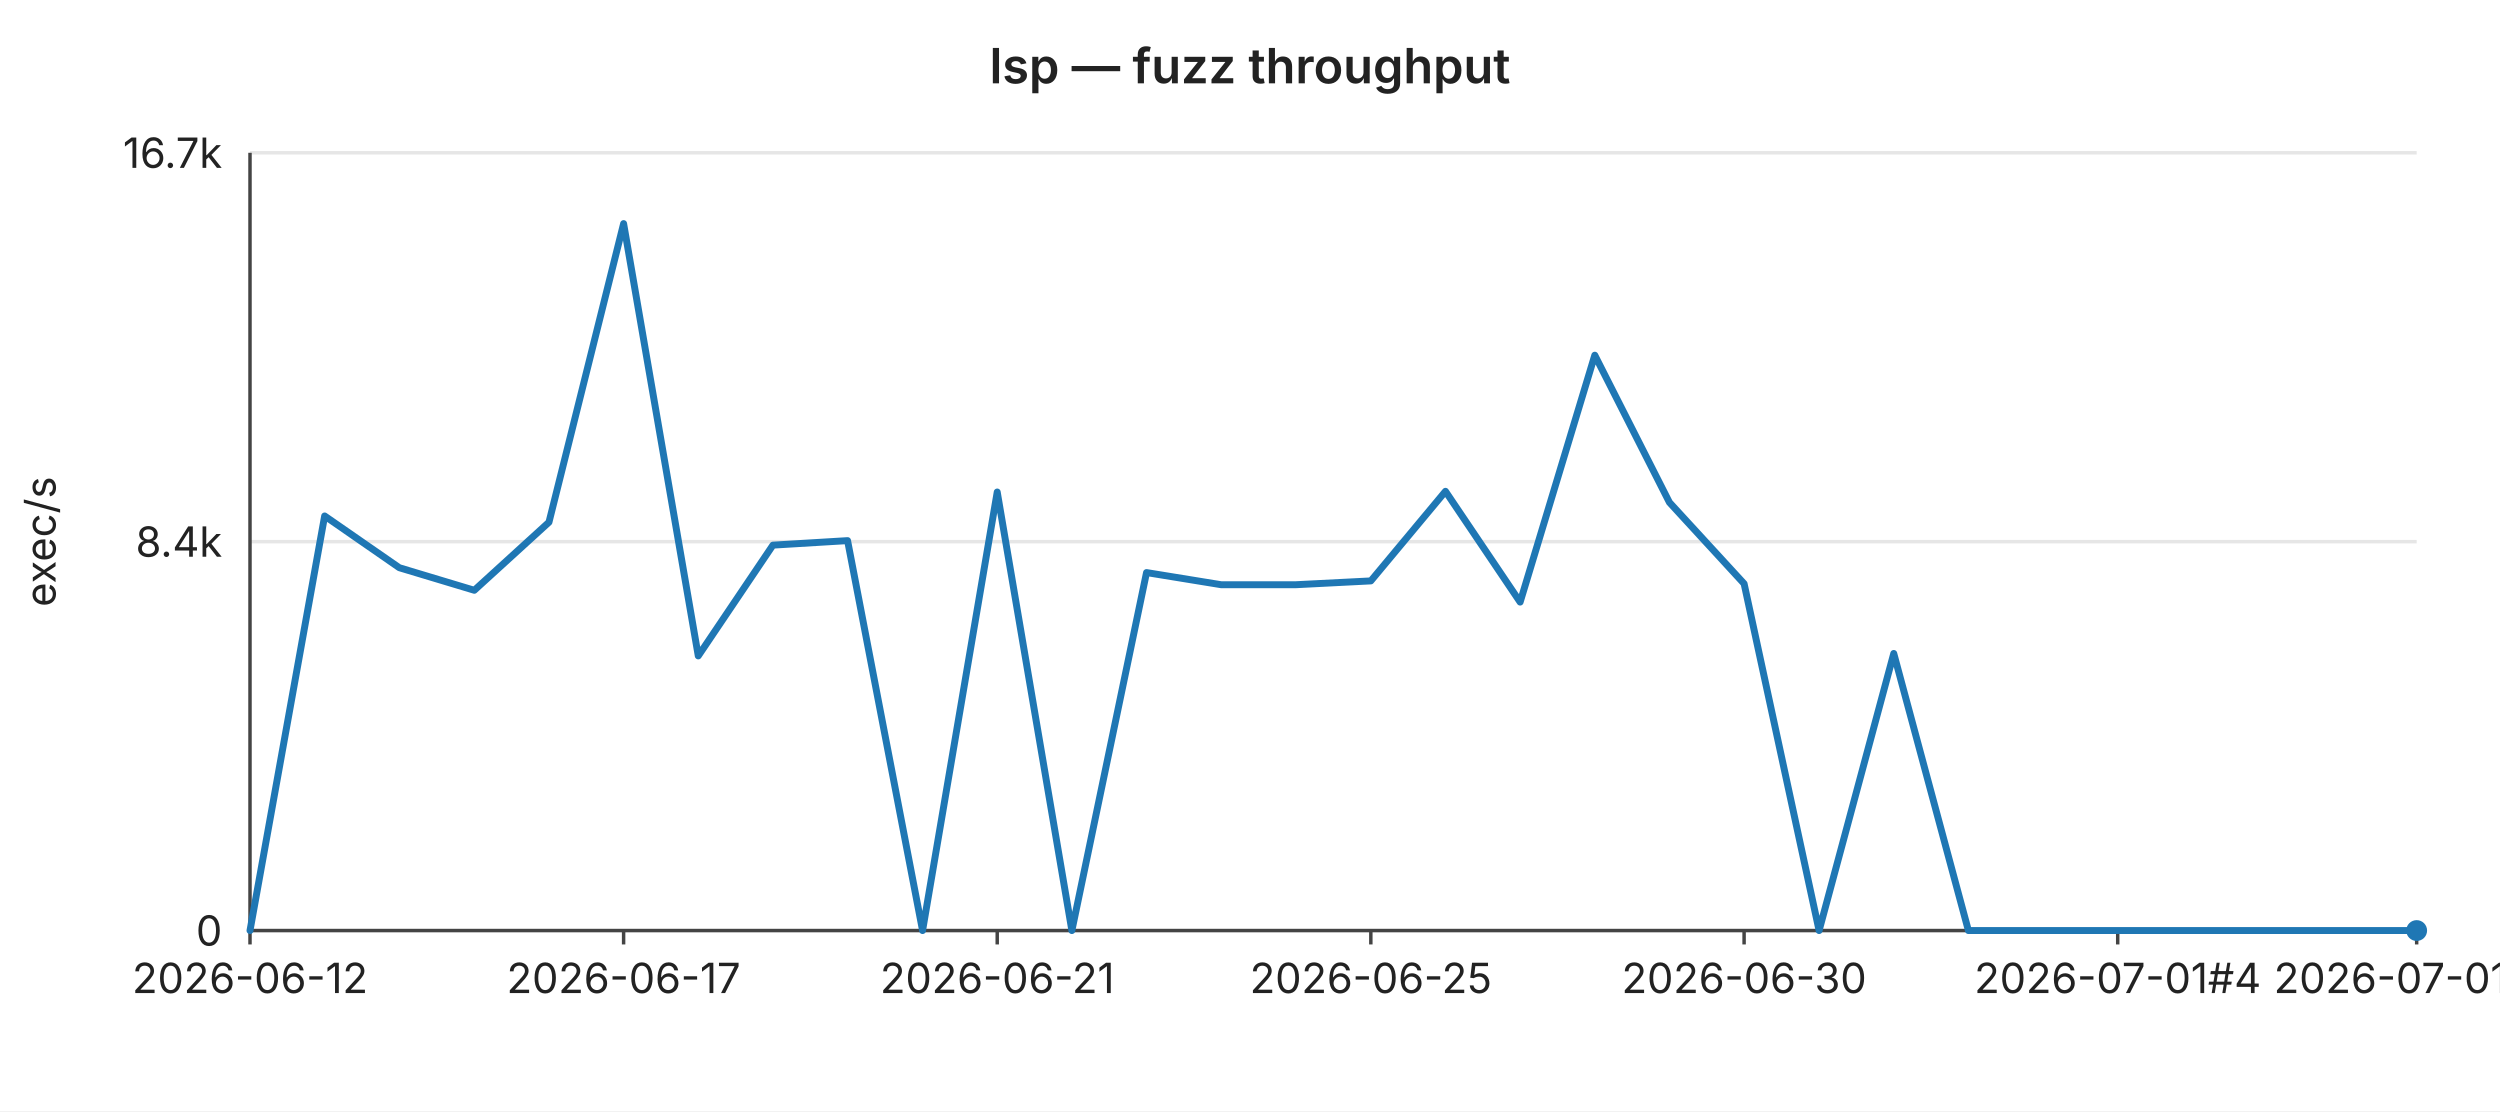
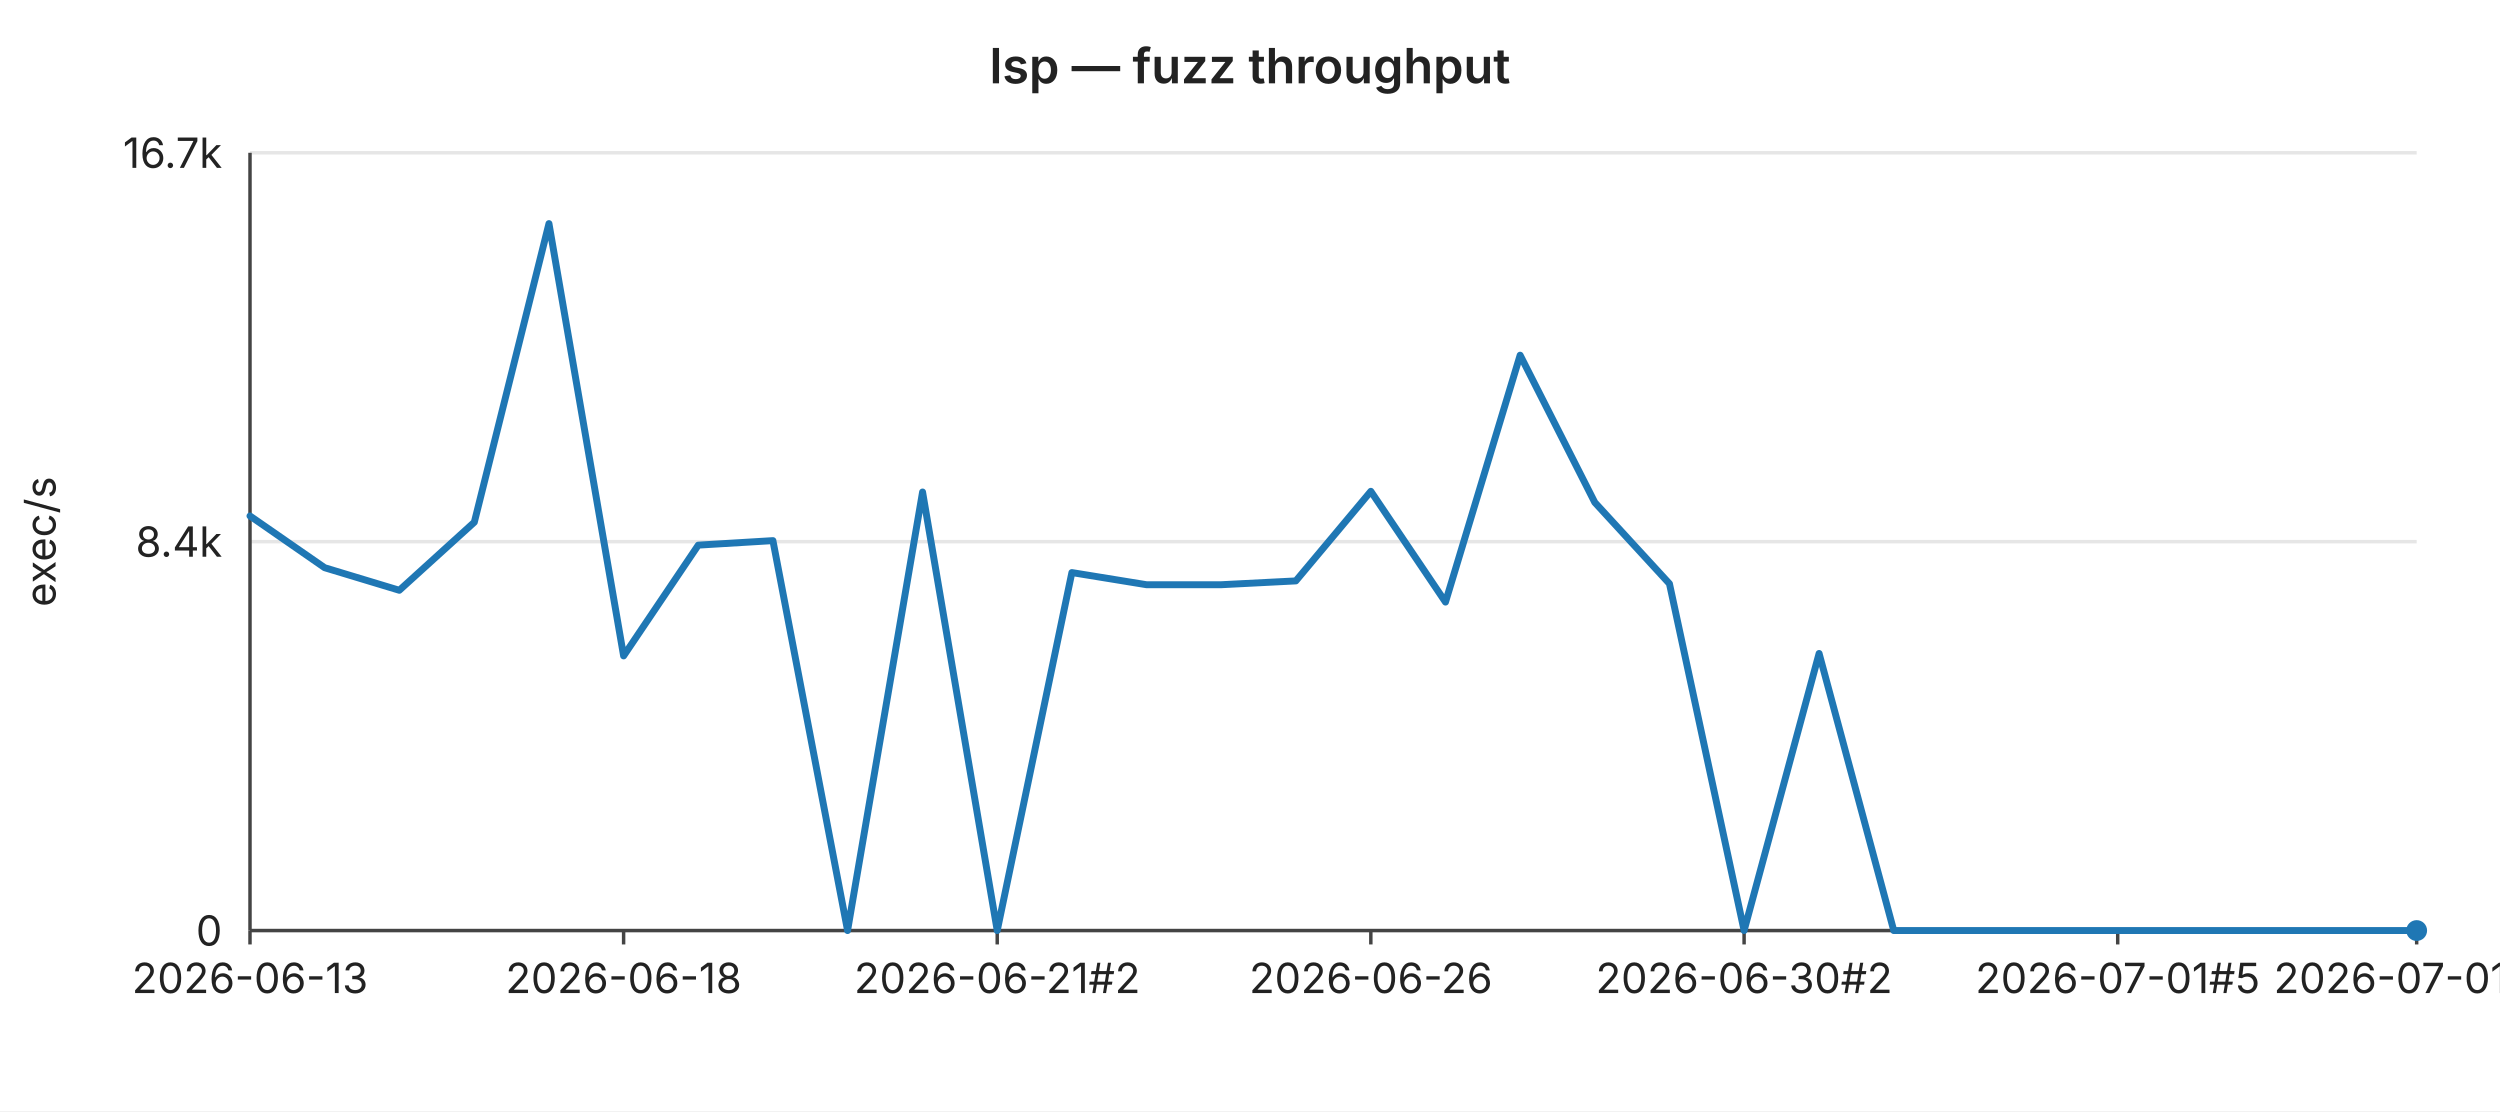
<svg xmlns="http://www.w3.org/2000/svg" width="720" height="320" viewBox="0 0 720 320" font-family="-apple-system,BlinkMacSystemFont,Segoe UI,sans-serif" font-size="12">
  <rect width="720" height="320" fill="#ffffff" />
  <text x="360" y="24" text-anchor="middle" font-size="14" font-weight="600" fill="#222">lsp — fuzz throughput</text>
  <line x1="72" y1="44.0" x2="696" y2="44.0" stroke="#e6e6e6" stroke-width="1" />
  <text x="64" y="44.0" text-anchor="end" dominant-baseline="middle" fill="#222">16.7k</text>
  <line x1="72" y1="156.0" x2="696" y2="156.0" stroke="#e6e6e6" stroke-width="1" />
  <text x="64" y="156.0" text-anchor="end" dominant-baseline="middle" fill="#222">8.4k</text>
  <line x1="72" y1="268.0" x2="696" y2="268.0" stroke="#e6e6e6" stroke-width="1" />
  <text x="64" y="268.0" text-anchor="end" dominant-baseline="middle" fill="#222">0</text>
  <text x="16" y="156" text-anchor="middle" fill="#222" transform="rotate(-90 16 156)">exec/s</text>
  <line x1="72" y1="44" x2="72" y2="268" stroke="#444" stroke-width="1" />
  <line x1="72" y1="268" x2="696" y2="268" stroke="#444" stroke-width="1" />
  <line x1="72.0" y1="268" x2="72.0" y2="272" stroke="#444" stroke-width="1" />
-   <text x="72.0" y="286" text-anchor="middle" fill="#222">2026-06-12</text>
+   <text x="72.0" y="286" text-anchor="middle" fill="#222">2026-06-13</text>
  <line x1="179.6" y1="268" x2="179.6" y2="272" stroke="#444" stroke-width="1" />
-   <text x="179.6" y="286" text-anchor="middle" fill="#222">2026-06-17</text>
+   <text x="179.6" y="286" text-anchor="middle" fill="#222">2026-06-18</text>
  <line x1="287.2" y1="268" x2="287.2" y2="272" stroke="#444" stroke-width="1" />
-   <text x="287.2" y="286" text-anchor="middle" fill="#222">2026-06-21</text>
+   <text x="287.2" y="286" text-anchor="middle" fill="#222">2026-06-21#2</text>
  <line x1="394.8" y1="268" x2="394.8" y2="272" stroke="#444" stroke-width="1" />
-   <text x="394.8" y="286" text-anchor="middle" fill="#222">2026-06-25</text>
+   <text x="394.8" y="286" text-anchor="middle" fill="#222">2026-06-26</text>
  <line x1="502.3" y1="268" x2="502.3" y2="272" stroke="#444" stroke-width="1" />
-   <text x="502.3" y="286" text-anchor="middle" fill="#222">2026-06-30</text>
+   <text x="502.3" y="286" text-anchor="middle" fill="#222">2026-06-30#2</text>
  <line x1="609.9" y1="268" x2="609.9" y2="272" stroke="#444" stroke-width="1" />
-   <text x="609.9" y="286" text-anchor="middle" fill="#222">2026-07-01#4</text>
+   <text x="609.9" y="286" text-anchor="middle" fill="#222">2026-07-01#5</text>
  <line x1="696.0" y1="268" x2="696.0" y2="272" stroke="#444" stroke-width="1" />
-   <text x="696.0" y="286" text-anchor="middle" fill="#222">2026-07-01#8</text>
-   <polyline fill="none" stroke="#1f77b4" stroke-width="2" stroke-linejoin="round" stroke-linecap="round" points="72.0,268.0 93.5,148.6 115.0,163.5 136.6,170.0 158.1,150.4 179.6,64.4 201.1,188.9 222.6,157.0 244.1,155.7 265.7,268.0 287.2,141.7 308.7,268.0 330.2,164.9 351.7,168.4 373.2,168.4 394.8,167.3 416.3,141.5 437.8,173.4 459.3,102.3 480.8,144.7 502.3,168.1 523.9,268.0 545.4,188.2 566.9,268.0 588.4,268.0 609.9,268.0 631.4,268.0 653.0,268.0 674.5,268.0 696.0,268.0" />
+   <text x="696.0" y="286" text-anchor="middle" fill="#222">2026-07-01#9</text>
+   <polyline fill="none" stroke="#1f77b4" stroke-width="2" stroke-linejoin="round" stroke-linecap="round" points="72.0,148.6 93.5,163.5 115.0,170.0 136.6,150.4 158.1,64.4 179.6,188.9 201.1,157.0 222.6,155.7 244.1,268.0 265.7,141.7 287.2,268.0 308.7,164.9 330.2,168.4 351.7,168.4 373.2,167.3 394.8,141.5 416.3,173.4 437.8,102.3 459.3,144.7 480.8,168.1 502.3,268.0 523.9,188.2 545.4,268.0 566.9,268.0 588.4,268.0 609.9,268.0 631.4,268.0 653.0,268.0 674.5,268.0 696.0,268.0" />
  <circle cx="696.0" cy="268.0" r="3" fill="#1f77b4" />
</svg>
